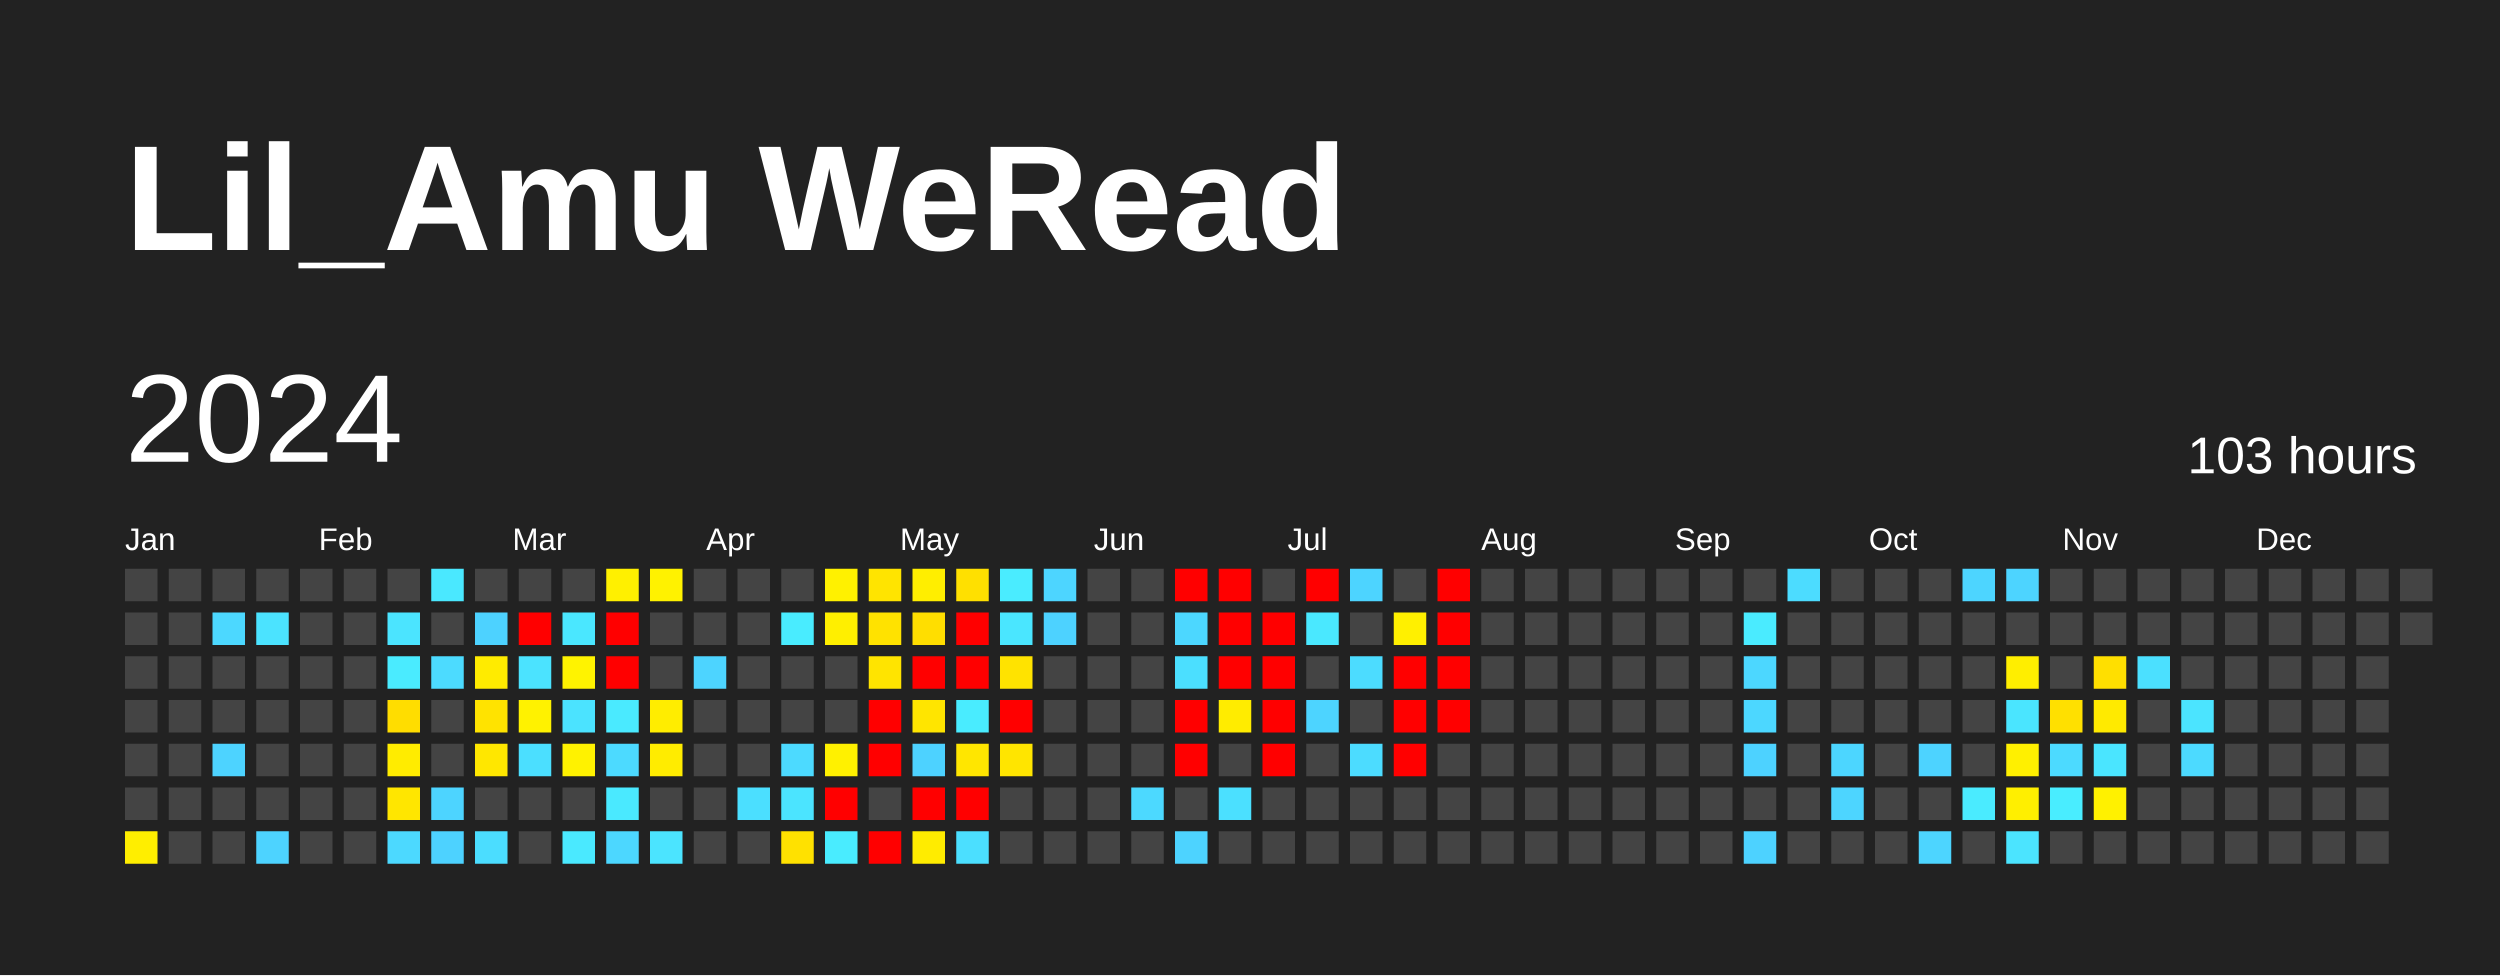
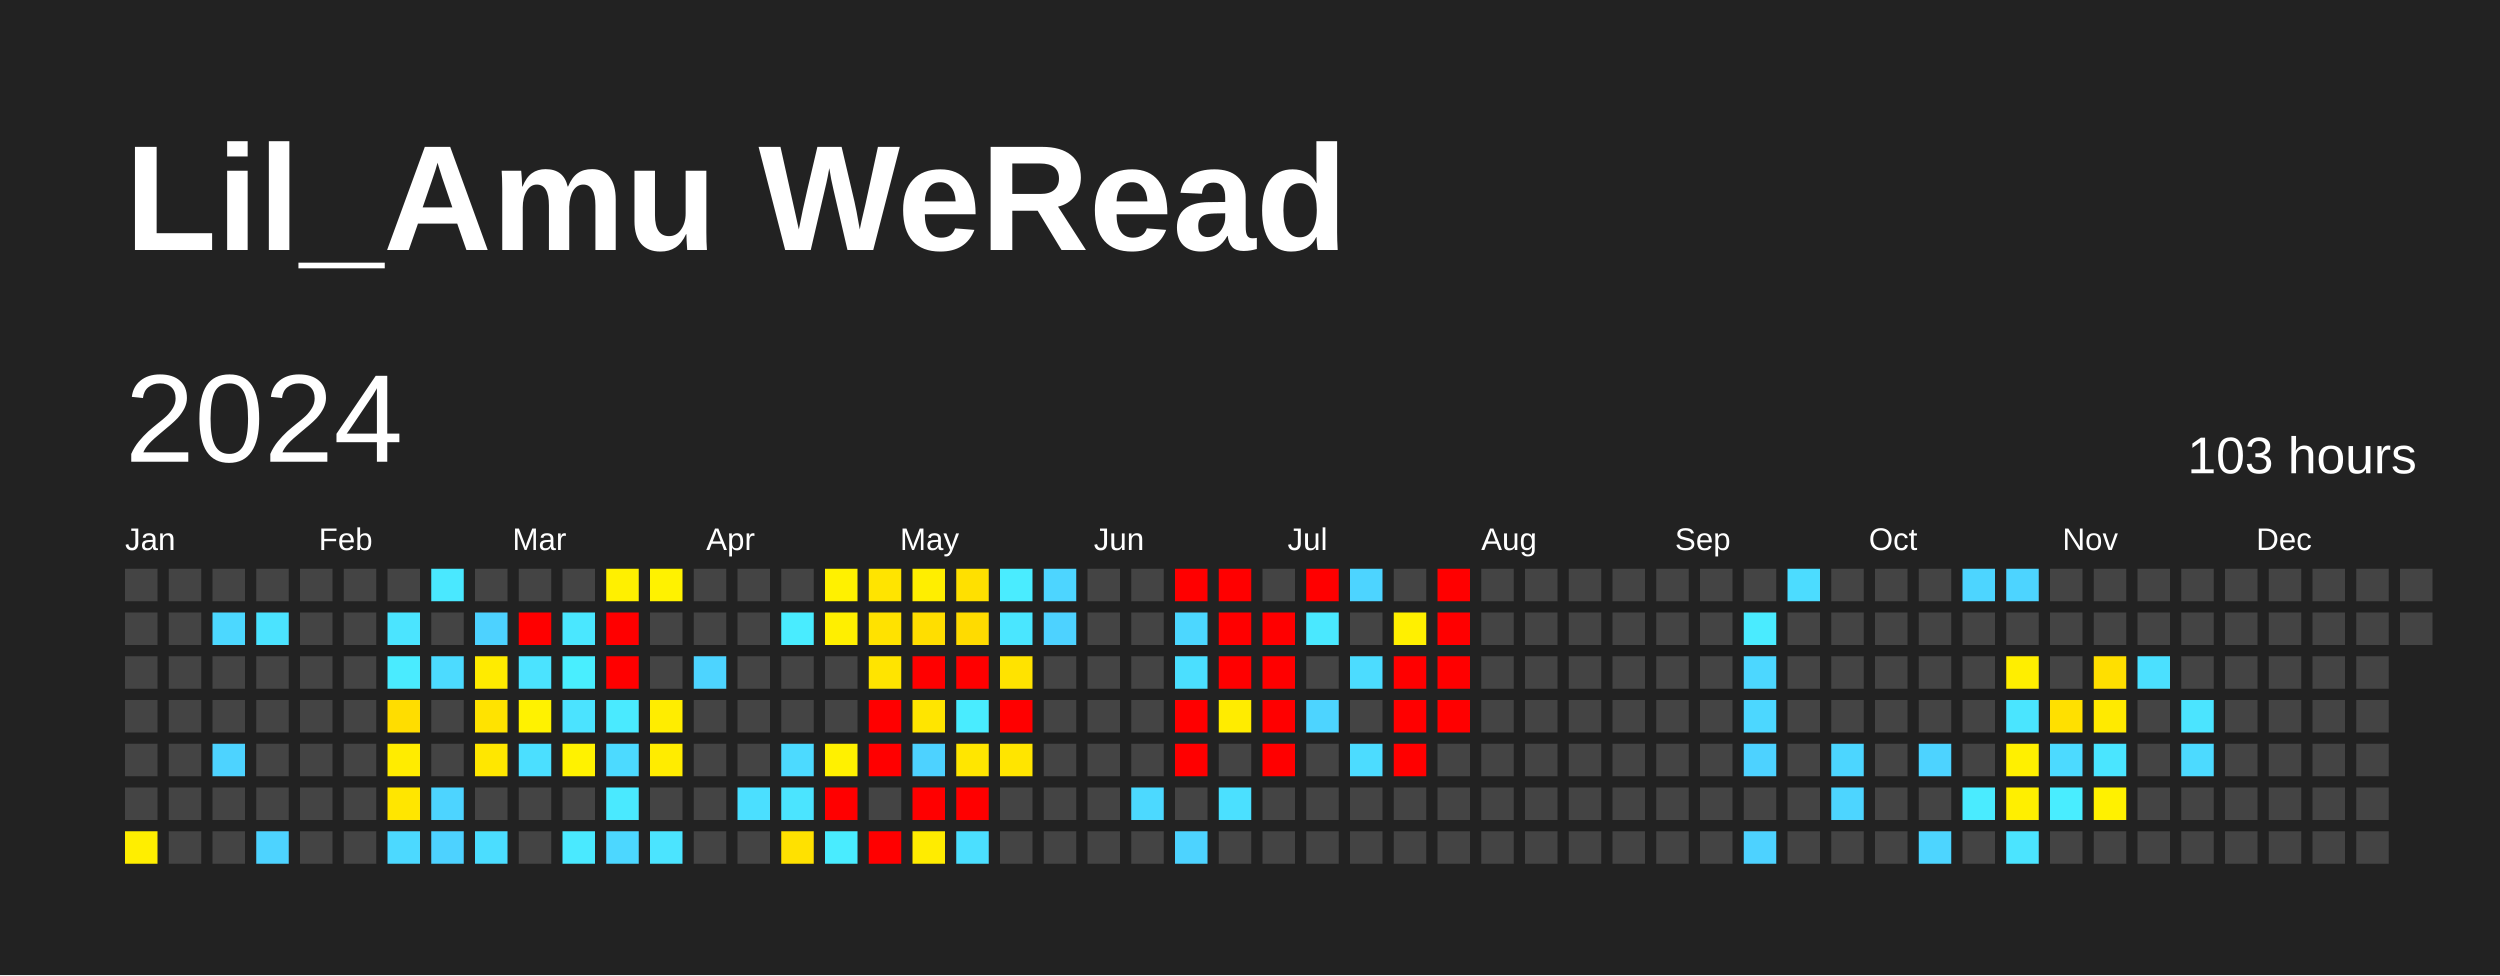
<svg xmlns="http://www.w3.org/2000/svg" baseProfile="full" height="78mm" version="1.1" viewBox="0,0,200,78" width="200mm">
  <defs />
  <rect fill="#222222" height="78" width="200" x="0" y="0" />
  <text fill="#FFFFFF" style="font-size:12px; font-family:Arial; font-weight:bold;" x="10" y="20">Lil_Amu WeRead</text>
  <text dominant-baseline="hanging" fill="#FFFFFF" style="font-size:10.0px; font-family:Arial;" x="10" y="30">2024</text>
  <text dominant-baseline="hanging" fill="#FFFFFF" style="font-size:4.125px; font-family:Arial;" x="175" y="35">103 hours</text>
  <text fill="#FFFFFF" style="font-size:2.5px; font-family:Arial" x="10.0" y="44">Jan</text>
  <text fill="#FFFFFF" style="font-size:2.5px; font-family:Arial" x="25.5" y="44">Feb</text>
  <text fill="#FFFFFF" style="font-size:2.5px; font-family:Arial" x="41.0" y="44">Mar</text>
  <text fill="#FFFFFF" style="font-size:2.5px; font-family:Arial" x="56.5" y="44">Apr</text>
  <text fill="#FFFFFF" style="font-size:2.5px; font-family:Arial" x="72.0" y="44">May</text>
  <text fill="#FFFFFF" style="font-size:2.5px; font-family:Arial" x="87.5" y="44">Jun</text>
  <text fill="#FFFFFF" style="font-size:2.5px; font-family:Arial" x="103.0" y="44">Jul</text>
  <text fill="#FFFFFF" style="font-size:2.5px; font-family:Arial" x="118.5" y="44">Aug</text>
  <text fill="#FFFFFF" style="font-size:2.5px; font-family:Arial" x="134.0" y="44">Sep</text>
  <text fill="#FFFFFF" style="font-size:2.5px; font-family:Arial" x="149.5" y="44">Oct</text>
  <text fill="#FFFFFF" style="font-size:2.5px; font-family:Arial" x="165.0" y="44">Nov</text>
  <text fill="#FFFFFF" style="font-size:2.5px; font-family:Arial" x="180.5" y="44">Dec</text>
  <rect fill="#444444" height="2.6" width="2.6" x="10.0" y="45.5" />
  <rect fill="#444444" height="2.6" width="2.6" x="10.0" y="49.0" />
  <rect fill="#444444" height="2.6" width="2.6" x="10.0" y="52.5" />
  <rect fill="#444444" height="2.6" width="2.6" x="10.0" y="56.0" />
  <rect fill="#444444" height="2.6" width="2.6" x="10.0" y="59.5" />
  <rect fill="#444444" height="2.6" width="2.6" x="10.0" y="63.0" />
  <rect fill="#ffee00" height="2.6" width="2.6" x="10.0" y="66.5" />
  <rect fill="#444444" height="2.6" width="2.6" x="13.5" y="45.5" />
  <rect fill="#444444" height="2.6" width="2.6" x="13.5" y="49.0" />
  <rect fill="#444444" height="2.6" width="2.6" x="13.5" y="52.5" />
  <rect fill="#444444" height="2.6" width="2.6" x="13.5" y="56.0" />
  <rect fill="#444444" height="2.6" width="2.6" x="13.5" y="59.5" />
  <rect fill="#444444" height="2.6" width="2.6" x="13.5" y="63.0" />
  <rect fill="#444444" height="2.6" width="2.6" x="13.5" y="66.5" />
  <rect fill="#444444" height="2.6" width="2.6" x="17.0" y="45.5" />
  <rect fill="#4cd8ff" height="2.6" width="2.6" x="17.0" y="49.0" />
  <rect fill="#444444" height="2.6" width="2.6" x="17.0" y="52.5" />
  <rect fill="#444444" height="2.6" width="2.6" x="17.0" y="56.0" />
  <rect fill="#4dd3ff" height="2.6" width="2.6" x="17.0" y="59.5" />
  <rect fill="#444444" height="2.6" width="2.6" x="17.0" y="63.0" />
  <rect fill="#444444" height="2.6" width="2.6" x="17.0" y="66.5" />
  <rect fill="#444444" height="2.6" width="2.6" x="20.5" y="45.5" />
  <rect fill="#4be3ff" height="2.6" width="2.6" x="20.5" y="49.0" />
  <rect fill="#444444" height="2.6" width="2.6" x="20.5" y="52.5" />
  <rect fill="#444444" height="2.6" width="2.6" x="20.5" y="56.0" />
  <rect fill="#444444" height="2.6" width="2.6" x="20.5" y="59.5" />
  <rect fill="#444444" height="2.6" width="2.6" x="20.5" y="63.0" />
  <rect fill="#4dd3ff" height="2.6" width="2.6" x="20.5" y="66.5" />
  <rect fill="#444444" height="2.6" width="2.6" x="24.0" y="45.5" />
  <rect fill="#444444" height="2.6" width="2.6" x="24.0" y="49.0" />
  <rect fill="#444444" height="2.6" width="2.6" x="24.0" y="52.5" />
  <rect fill="#444444" height="2.6" width="2.6" x="24.0" y="56.0" />
  <rect fill="#444444" height="2.6" width="2.6" x="24.0" y="59.5" />
  <rect fill="#444444" height="2.6" width="2.6" x="24.0" y="63.0" />
  <rect fill="#444444" height="2.6" width="2.6" x="24.0" y="66.5" />
  <rect fill="#444444" height="2.6" width="2.6" x="27.5" y="45.5" />
  <rect fill="#444444" height="2.6" width="2.6" x="27.5" y="49.0" />
  <rect fill="#444444" height="2.6" width="2.6" x="27.5" y="52.5" />
  <rect fill="#444444" height="2.6" width="2.6" x="27.5" y="56.0" />
  <rect fill="#444444" height="2.6" width="2.6" x="27.5" y="59.5" />
  <rect fill="#444444" height="2.6" width="2.6" x="27.5" y="63.0" />
  <rect fill="#444444" height="2.6" width="2.6" x="27.5" y="66.5" />
  <rect fill="#444444" height="2.6" width="2.6" x="31.0" y="45.5" />
  <rect fill="#4be4ff" height="2.6" width="2.6" x="31.0" y="49.0" />
  <rect fill="#4aebff" height="2.6" width="2.6" x="31.0" y="52.5" />
  <rect fill="#ffdd00" height="2.6" width="2.6" x="31.0" y="56.0" />
  <rect fill="#ffec00" height="2.6" width="2.6" x="31.0" y="59.5" />
  <rect fill="#ffe600" height="2.6" width="2.6" x="31.0" y="63.0" />
  <rect fill="#4cd9ff" height="2.6" width="2.6" x="31.0" y="66.5" />
  <rect fill="#4ae8ff" height="2.6" width="2.6" x="34.5" y="45.5" />
  <rect fill="#444444" height="2.6" width="2.6" x="34.5" y="49.0" />
  <rect fill="#4cdbff" height="2.6" width="2.6" x="34.5" y="52.5" />
  <rect fill="#444444" height="2.6" width="2.6" x="34.5" y="56.0" />
  <rect fill="#444444" height="2.6" width="2.6" x="34.5" y="59.5" />
  <rect fill="#4dd4ff" height="2.6" width="2.6" x="34.5" y="63.0" />
  <rect fill="#4dd2ff" height="2.6" width="2.6" x="34.5" y="66.5" />
  <rect fill="#444444" height="2.6" width="2.6" x="38.0" y="45.5" />
  <rect fill="#4dd2ff" height="2.6" width="2.6" x="38.0" y="49.0" />
  <rect fill="#ffeb00" height="2.6" width="2.6" x="38.0" y="52.5" />
  <rect fill="#ffe300" height="2.6" width="2.6" x="38.0" y="56.0" />
  <rect fill="#ffe700" height="2.6" width="2.6" x="38.0" y="59.5" />
  <rect fill="#444444" height="2.6" width="2.6" x="38.0" y="63.0" />
  <rect fill="#4bddff" height="2.6" width="2.6" x="38.0" y="66.5" />
  <rect fill="#444444" height="2.6" width="2.6" x="41.5" y="45.5" />
  <rect fill="red" height="2.6" width="2.6" x="41.5" y="49.0" />
  <rect fill="#4be3ff" height="2.6" width="2.6" x="41.5" y="52.5" />
  <rect fill="#fff200" height="2.6" width="2.6" x="41.5" y="56.0" />
  <rect fill="#4bdfff" height="2.6" width="2.6" x="41.5" y="59.5" />
  <rect fill="#444444" height="2.6" width="2.6" x="41.5" y="63.0" />
  <rect fill="#444444" height="2.6" width="2.6" x="41.5" y="66.5" />
  <rect fill="#444444" height="2.6" width="2.6" x="45.0" y="45.5" />
  <rect fill="#4ae7ff" height="2.6" width="2.6" x="45.0" y="49.0" />
-   <rect fill="#fff300" height="2.6" width="2.6" x="45.0" y="52.5" />
+   <rect fill="#49eeff" height="2.6" width="2.6" x="45.0" y="52.5" />
  <rect fill="#4be3ff" height="2.6" width="2.6" x="45.0" y="56.0" />
  <rect fill="#fff200" height="2.6" width="2.6" x="45.0" y="59.5" />
  <rect fill="#444444" height="2.6" width="2.6" x="45.0" y="63.0" />
  <rect fill="#4ae9ff" height="2.6" width="2.6" x="45.0" y="66.5" />
  <rect fill="#fff000" height="2.6" width="2.6" x="48.5" y="45.5" />
  <rect fill="red" height="2.6" width="2.6" x="48.5" y="49.0" />
  <rect fill="red" height="2.6" width="2.6" x="48.5" y="52.5" />
  <rect fill="#4aeaff" height="2.6" width="2.6" x="48.5" y="56.0" />
  <rect fill="#4cdaff" height="2.6" width="2.6" x="48.5" y="59.5" />
  <rect fill="#4ae9ff" height="2.6" width="2.6" x="48.5" y="63.0" />
  <rect fill="#4cd7ff" height="2.6" width="2.6" x="48.5" y="66.5" />
  <rect fill="#fff200" height="2.6" width="2.6" x="52.0" y="45.5" />
  <rect fill="#444444" height="2.6" width="2.6" x="52.0" y="49.0" />
  <rect fill="#444444" height="2.6" width="2.6" x="52.0" y="52.5" />
  <rect fill="#ffed00" height="2.6" width="2.6" x="52.0" y="56.0" />
  <rect fill="#ffec00" height="2.6" width="2.6" x="52.0" y="59.5" />
  <rect fill="#444444" height="2.6" width="2.6" x="52.0" y="63.0" />
  <rect fill="#4be4ff" height="2.6" width="2.6" x="52.0" y="66.5" />
  <rect fill="#444444" height="2.6" width="2.6" x="55.5" y="45.5" />
  <rect fill="#444444" height="2.6" width="2.6" x="55.5" y="49.0" />
  <rect fill="#4dd4ff" height="2.6" width="2.6" x="55.5" y="52.5" />
  <rect fill="#444444" height="2.6" width="2.6" x="55.5" y="56.0" />
  <rect fill="#444444" height="2.6" width="2.6" x="55.5" y="59.5" />
  <rect fill="#444444" height="2.6" width="2.6" x="55.5" y="63.0" />
  <rect fill="#444444" height="2.6" width="2.6" x="55.5" y="66.5" />
  <rect fill="#444444" height="2.6" width="2.6" x="59.0" y="45.5" />
  <rect fill="#444444" height="2.6" width="2.6" x="59.0" y="49.0" />
  <rect fill="#444444" height="2.6" width="2.6" x="59.0" y="52.5" />
  <rect fill="#444444" height="2.6" width="2.6" x="59.0" y="56.0" />
  <rect fill="#444444" height="2.6" width="2.6" x="59.0" y="59.5" />
  <rect fill="#4bdfff" height="2.6" width="2.6" x="59.0" y="63.0" />
  <rect fill="#444444" height="2.6" width="2.6" x="59.0" y="66.5" />
  <rect fill="#444444" height="2.6" width="2.6" x="62.5" y="45.5" />
  <rect fill="#49ecff" height="2.6" width="2.6" x="62.5" y="49.0" />
  <rect fill="#444444" height="2.6" width="2.6" x="62.5" y="52.5" />
  <rect fill="#444444" height="2.6" width="2.6" x="62.5" y="56.0" />
  <rect fill="#4cdaff" height="2.6" width="2.6" x="62.5" y="59.5" />
  <rect fill="#4be4ff" height="2.6" width="2.6" x="62.5" y="63.0" />
  <rect fill="#ffe100" height="2.6" width="2.6" x="62.5" y="66.5" />
  <rect fill="#fff100" height="2.6" width="2.6" x="66.0" y="45.5" />
  <rect fill="#ffef00" height="2.6" width="2.6" x="66.0" y="49.0" />
  <rect fill="#444444" height="2.6" width="2.6" x="66.0" y="52.5" />
  <rect fill="#444444" height="2.6" width="2.6" x="66.0" y="56.0" />
  <rect fill="#fff100" height="2.6" width="2.6" x="66.0" y="59.5" />
  <rect fill="red" height="2.6" width="2.6" x="66.0" y="63.0" />
  <rect fill="#49ecff" height="2.6" width="2.6" x="66.0" y="66.5" />
  <rect fill="#ffe400" height="2.6" width="2.6" x="69.5" y="45.5" />
  <rect fill="#ffe200" height="2.6" width="2.6" x="69.5" y="49.0" />
  <rect fill="#ffe400" height="2.6" width="2.6" x="69.5" y="52.5" />
  <rect fill="red" height="2.6" width="2.6" x="69.5" y="56.0" />
  <rect fill="red" height="2.6" width="2.6" x="69.5" y="59.5" />
  <rect fill="#444444" height="2.6" width="2.6" x="69.5" y="63.0" />
  <rect fill="red" height="2.6" width="2.6" x="69.5" y="66.5" />
  <rect fill="#ffee00" height="2.6" width="2.6" x="73.0" y="45.5" />
  <rect fill="#ffde00" height="2.6" width="2.6" x="73.0" y="49.0" />
  <rect fill="red" height="2.6" width="2.6" x="73.0" y="52.5" />
  <rect fill="#ffe500" height="2.6" width="2.6" x="73.0" y="56.0" />
  <rect fill="#4dd2ff" height="2.6" width="2.6" x="73.0" y="59.5" />
  <rect fill="red" height="2.6" width="2.6" x="73.0" y="63.0" />
  <rect fill="#ffec00" height="2.6" width="2.6" x="73.0" y="66.5" />
  <rect fill="#ffe000" height="2.6" width="2.6" x="76.5" y="45.5" />
-   <rect fill="red" height="2.6" width="2.6" x="76.5" y="49.0" />
+   <rect fill="#ffdb00" height="2.6" width="2.6" x="76.5" y="49.0" />
  <rect fill="red" height="2.6" width="2.6" x="76.5" y="52.5" />
  <rect fill="#49ecff" height="2.6" width="2.6" x="76.5" y="56.0" />
  <rect fill="#ffe600" height="2.6" width="2.6" x="76.5" y="59.5" />
  <rect fill="red" height="2.6" width="2.6" x="76.5" y="63.0" />
  <rect fill="#4bdfff" height="2.6" width="2.6" x="76.5" y="66.5" />
  <rect fill="#4aecff" height="2.6" width="2.6" x="80.0" y="45.5" />
  <rect fill="#4ae6ff" height="2.6" width="2.6" x="80.0" y="49.0" />
  <rect fill="#ffe300" height="2.6" width="2.6" x="80.0" y="52.5" />
  <rect fill="red" height="2.6" width="2.6" x="80.0" y="56.0" />
  <rect fill="#ffe500" height="2.6" width="2.6" x="80.0" y="59.5" />
  <rect fill="#444444" height="2.6" width="2.6" x="80.0" y="63.0" />
  <rect fill="#444444" height="2.6" width="2.6" x="80.0" y="66.5" />
  <rect fill="#4dd5ff" height="2.6" width="2.6" x="83.5" y="45.5" />
  <rect fill="#4dd2ff" height="2.6" width="2.6" x="83.5" y="49.0" />
  <rect fill="#444444" height="2.6" width="2.6" x="83.5" y="52.5" />
  <rect fill="#444444" height="2.6" width="2.6" x="83.5" y="56.0" />
  <rect fill="#444444" height="2.6" width="2.6" x="83.5" y="59.5" />
  <rect fill="#444444" height="2.6" width="2.6" x="83.5" y="63.0" />
  <rect fill="#444444" height="2.6" width="2.6" x="83.5" y="66.5" />
  <rect fill="#444444" height="2.6" width="2.6" x="87.0" y="45.5" />
  <rect fill="#444444" height="2.6" width="2.6" x="87.0" y="49.0" />
  <rect fill="#444444" height="2.6" width="2.6" x="87.0" y="52.5" />
  <rect fill="#444444" height="2.6" width="2.6" x="87.0" y="56.0" />
  <rect fill="#444444" height="2.6" width="2.6" x="87.0" y="59.5" />
  <rect fill="#444444" height="2.6" width="2.6" x="87.0" y="63.0" />
  <rect fill="#444444" height="2.6" width="2.6" x="87.0" y="66.5" />
  <rect fill="#444444" height="2.6" width="2.6" x="90.5" y="45.5" />
  <rect fill="#444444" height="2.6" width="2.6" x="90.5" y="49.0" />
  <rect fill="#444444" height="2.6" width="2.6" x="90.5" y="52.5" />
  <rect fill="#444444" height="2.6" width="2.6" x="90.5" y="56.0" />
  <rect fill="#444444" height="2.6" width="2.6" x="90.5" y="59.5" />
  <rect fill="#4cd9ff" height="2.6" width="2.6" x="90.5" y="63.0" />
  <rect fill="#444444" height="2.6" width="2.6" x="90.5" y="66.5" />
  <rect fill="red" height="2.6" width="2.6" x="94.0" y="45.5" />
  <rect fill="#4cd7ff" height="2.6" width="2.6" x="94.0" y="49.0" />
  <rect fill="#4bdfff" height="2.6" width="2.6" x="94.0" y="52.5" />
  <rect fill="red" height="2.6" width="2.6" x="94.0" y="56.0" />
  <rect fill="red" height="2.6" width="2.6" x="94.0" y="59.5" />
  <rect fill="#444444" height="2.6" width="2.6" x="94.0" y="63.0" />
  <rect fill="#4dd3ff" height="2.6" width="2.6" x="94.0" y="66.5" />
  <rect fill="red" height="2.6" width="2.6" x="97.5" y="45.5" />
  <rect fill="red" height="2.6" width="2.6" x="97.5" y="49.0" />
  <rect fill="red" height="2.6" width="2.6" x="97.5" y="52.5" />
  <rect fill="#ffec00" height="2.6" width="2.6" x="97.5" y="56.0" />
  <rect fill="#444444" height="2.6" width="2.6" x="97.5" y="59.5" />
  <rect fill="#4be0ff" height="2.6" width="2.6" x="97.5" y="63.0" />
  <rect fill="#444444" height="2.6" width="2.6" x="97.5" y="66.5" />
  <rect fill="#444444" height="2.6" width="2.6" x="101.0" y="45.5" />
  <rect fill="red" height="2.6" width="2.6" x="101.0" y="49.0" />
  <rect fill="red" height="2.6" width="2.6" x="101.0" y="52.5" />
  <rect fill="red" height="2.6" width="2.6" x="101.0" y="56.0" />
  <rect fill="red" height="2.6" width="2.6" x="101.0" y="59.5" />
  <rect fill="#444444" height="2.6" width="2.6" x="101.0" y="63.0" />
  <rect fill="#444444" height="2.6" width="2.6" x="101.0" y="66.5" />
  <rect fill="red" height="2.6" width="2.6" x="104.5" y="45.5" />
  <rect fill="#4ae8ff" height="2.6" width="2.6" x="104.5" y="49.0" />
  <rect fill="#444444" height="2.6" width="2.6" x="104.5" y="52.5" />
  <rect fill="#4dd4ff" height="2.6" width="2.6" x="104.5" y="56.0" />
  <rect fill="#444444" height="2.6" width="2.6" x="104.5" y="59.5" />
  <rect fill="#444444" height="2.6" width="2.6" x="104.5" y="63.0" />
  <rect fill="#444444" height="2.6" width="2.6" x="104.5" y="66.5" />
  <rect fill="#4dd4ff" height="2.6" width="2.6" x="108.0" y="45.5" />
  <rect fill="#444444" height="2.6" width="2.6" x="108.0" y="49.0" />
  <rect fill="#4cdcff" height="2.6" width="2.6" x="108.0" y="52.5" />
  <rect fill="#444444" height="2.6" width="2.6" x="108.0" y="56.0" />
  <rect fill="#4cdcff" height="2.6" width="2.6" x="108.0" y="59.5" />
  <rect fill="#444444" height="2.6" width="2.6" x="108.0" y="63.0" />
  <rect fill="#444444" height="2.6" width="2.6" x="108.0" y="66.5" />
  <rect fill="#444444" height="2.6" width="2.6" x="111.5" y="45.5" />
  <rect fill="#fff000" height="2.6" width="2.6" x="111.5" y="49.0" />
  <rect fill="red" height="2.6" width="2.6" x="111.5" y="52.5" />
  <rect fill="red" height="2.6" width="2.6" x="111.5" y="56.0" />
  <rect fill="red" height="2.6" width="2.6" x="111.5" y="59.5" />
  <rect fill="#444444" height="2.6" width="2.6" x="111.5" y="63.0" />
  <rect fill="#444444" height="2.6" width="2.6" x="111.5" y="66.5" />
  <rect fill="red" height="2.6" width="2.6" x="115.0" y="45.5" />
  <rect fill="red" height="2.6" width="2.6" x="115.0" y="49.0" />
  <rect fill="red" height="2.6" width="2.6" x="115.0" y="52.5" />
  <rect fill="red" height="2.6" width="2.6" x="115.0" y="56.0" />
  <rect fill="#444444" height="2.6" width="2.6" x="115.0" y="59.5" />
  <rect fill="#444444" height="2.6" width="2.6" x="115.0" y="63.0" />
  <rect fill="#444444" height="2.6" width="2.6" x="115.0" y="66.5" />
  <rect fill="#444444" height="2.6" width="2.6" x="118.5" y="45.5" />
  <rect fill="#444444" height="2.6" width="2.6" x="118.5" y="49.0" />
  <rect fill="#444444" height="2.6" width="2.6" x="118.5" y="52.5" />
  <rect fill="#444444" height="2.6" width="2.6" x="118.5" y="56.0" />
  <rect fill="#444444" height="2.6" width="2.6" x="118.5" y="59.5" />
  <rect fill="#444444" height="2.6" width="2.6" x="118.5" y="63.0" />
  <rect fill="#444444" height="2.6" width="2.6" x="118.5" y="66.5" />
  <rect fill="#444444" height="2.6" width="2.6" x="122.0" y="45.5" />
  <rect fill="#444444" height="2.6" width="2.6" x="122.0" y="49.0" />
  <rect fill="#444444" height="2.6" width="2.6" x="122.0" y="52.5" />
  <rect fill="#444444" height="2.6" width="2.6" x="122.0" y="56.0" />
  <rect fill="#444444" height="2.6" width="2.6" x="122.0" y="59.5" />
  <rect fill="#444444" height="2.6" width="2.6" x="122.0" y="63.0" />
  <rect fill="#444444" height="2.6" width="2.6" x="122.0" y="66.5" />
  <rect fill="#444444" height="2.6" width="2.6" x="125.5" y="45.5" />
  <rect fill="#444444" height="2.6" width="2.6" x="125.5" y="49.0" />
  <rect fill="#444444" height="2.6" width="2.6" x="125.5" y="52.5" />
  <rect fill="#444444" height="2.6" width="2.6" x="125.5" y="56.0" />
  <rect fill="#444444" height="2.6" width="2.6" x="125.5" y="59.5" />
  <rect fill="#444444" height="2.6" width="2.6" x="125.5" y="63.0" />
  <rect fill="#444444" height="2.6" width="2.6" x="125.5" y="66.5" />
  <rect fill="#444444" height="2.6" width="2.6" x="129.0" y="45.5" />
  <rect fill="#444444" height="2.6" width="2.6" x="129.0" y="49.0" />
  <rect fill="#444444" height="2.6" width="2.6" x="129.0" y="52.5" />
  <rect fill="#444444" height="2.6" width="2.6" x="129.0" y="56.0" />
  <rect fill="#444444" height="2.6" width="2.6" x="129.0" y="59.5" />
  <rect fill="#444444" height="2.6" width="2.6" x="129.0" y="63.0" />
  <rect fill="#444444" height="2.6" width="2.6" x="129.0" y="66.5" />
  <rect fill="#444444" height="2.6" width="2.6" x="132.5" y="45.5" />
  <rect fill="#444444" height="2.6" width="2.6" x="132.5" y="49.0" />
  <rect fill="#444444" height="2.6" width="2.6" x="132.5" y="52.5" />
  <rect fill="#444444" height="2.6" width="2.6" x="132.5" y="56.0" />
  <rect fill="#444444" height="2.6" width="2.6" x="132.5" y="59.5" />
  <rect fill="#444444" height="2.6" width="2.6" x="132.5" y="63.0" />
  <rect fill="#444444" height="2.6" width="2.6" x="132.5" y="66.5" />
  <rect fill="#444444" height="2.6" width="2.6" x="136.0" y="45.5" />
  <rect fill="#444444" height="2.6" width="2.6" x="136.0" y="49.0" />
  <rect fill="#444444" height="2.6" width="2.6" x="136.0" y="52.5" />
  <rect fill="#444444" height="2.6" width="2.6" x="136.0" y="56.0" />
  <rect fill="#444444" height="2.6" width="2.6" x="136.0" y="59.5" />
  <rect fill="#444444" height="2.6" width="2.6" x="136.0" y="63.0" />
  <rect fill="#444444" height="2.6" width="2.6" x="136.0" y="66.5" />
  <rect fill="#444444" height="2.6" width="2.6" x="139.5" y="45.5" />
  <rect fill="#4aebff" height="2.6" width="2.6" x="139.5" y="49.0" />
  <rect fill="#4cd7ff" height="2.6" width="2.6" x="139.5" y="52.5" />
  <rect fill="#4cd7ff" height="2.6" width="2.6" x="139.5" y="56.0" />
  <rect fill="#4dd2ff" height="2.6" width="2.6" x="139.5" y="59.5" />
  <rect fill="#444444" height="2.6" width="2.6" x="139.5" y="63.0" />
  <rect fill="#4dd2ff" height="2.6" width="2.6" x="139.5" y="66.5" />
  <rect fill="#4cdcff" height="2.6" width="2.6" x="143.0" y="45.5" />
  <rect fill="#444444" height="2.6" width="2.6" x="143.0" y="49.0" />
  <rect fill="#444444" height="2.6" width="2.6" x="143.0" y="52.5" />
  <rect fill="#444444" height="2.6" width="2.6" x="143.0" y="56.0" />
  <rect fill="#444444" height="2.6" width="2.6" x="143.0" y="59.5" />
  <rect fill="#444444" height="2.6" width="2.6" x="143.0" y="63.0" />
  <rect fill="#444444" height="2.6" width="2.6" x="143.0" y="66.5" />
  <rect fill="#444444" height="2.6" width="2.6" x="146.5" y="45.5" />
  <rect fill="#444444" height="2.6" width="2.6" x="146.5" y="49.0" />
  <rect fill="#444444" height="2.6" width="2.6" x="146.5" y="52.5" />
  <rect fill="#444444" height="2.6" width="2.6" x="146.5" y="56.0" />
  <rect fill="#4cd6ff" height="2.6" width="2.6" x="146.5" y="59.5" />
  <rect fill="#4dd5ff" height="2.6" width="2.6" x="146.5" y="63.0" />
  <rect fill="#444444" height="2.6" width="2.6" x="146.5" y="66.5" />
  <rect fill="#444444" height="2.6" width="2.6" x="150.0" y="45.5" />
  <rect fill="#444444" height="2.6" width="2.6" x="150.0" y="49.0" />
  <rect fill="#444444" height="2.6" width="2.6" x="150.0" y="52.5" />
  <rect fill="#444444" height="2.6" width="2.6" x="150.0" y="56.0" />
  <rect fill="#444444" height="2.6" width="2.6" x="150.0" y="59.5" />
  <rect fill="#444444" height="2.6" width="2.6" x="150.0" y="63.0" />
  <rect fill="#444444" height="2.6" width="2.6" x="150.0" y="66.5" />
  <rect fill="#444444" height="2.6" width="2.6" x="153.5" y="45.5" />
  <rect fill="#444444" height="2.6" width="2.6" x="153.5" y="49.0" />
  <rect fill="#444444" height="2.6" width="2.6" x="153.5" y="52.5" />
  <rect fill="#444444" height="2.6" width="2.6" x="153.5" y="56.0" />
  <rect fill="#4dd3ff" height="2.6" width="2.6" x="153.5" y="59.5" />
  <rect fill="#444444" height="2.6" width="2.6" x="153.5" y="63.0" />
  <rect fill="#4dd5ff" height="2.6" width="2.6" x="153.5" y="66.5" />
  <rect fill="#4dd5ff" height="2.6" width="2.6" x="157.0" y="45.5" />
  <rect fill="#444444" height="2.6" width="2.6" x="157.0" y="49.0" />
  <rect fill="#444444" height="2.6" width="2.6" x="157.0" y="52.5" />
  <rect fill="#444444" height="2.6" width="2.6" x="157.0" y="56.0" />
  <rect fill="#444444" height="2.6" width="2.6" x="157.0" y="59.5" />
  <rect fill="#4aebff" height="2.6" width="2.6" x="157.0" y="63.0" />
  <rect fill="#444444" height="2.6" width="2.6" x="157.0" y="66.5" />
  <rect fill="#4dd4ff" height="2.6" width="2.6" x="160.5" y="45.5" />
  <rect fill="#444444" height="2.6" width="2.6" x="160.5" y="49.0" />
  <rect fill="#ffee00" height="2.6" width="2.6" x="160.5" y="52.5" />
  <rect fill="#4ae5ff" height="2.6" width="2.6" x="160.5" y="56.0" />
  <rect fill="#fff000" height="2.6" width="2.6" x="160.5" y="59.5" />
  <rect fill="#ffef00" height="2.6" width="2.6" x="160.5" y="63.0" />
  <rect fill="#4be4ff" height="2.6" width="2.6" x="160.5" y="66.5" />
  <rect fill="#444444" height="2.6" width="2.6" x="164.0" y="45.5" />
  <rect fill="#444444" height="2.6" width="2.6" x="164.0" y="49.0" />
  <rect fill="#444444" height="2.6" width="2.6" x="164.0" y="52.5" />
  <rect fill="#ffe000" height="2.6" width="2.6" x="164.0" y="56.0" />
  <rect fill="#4cdaff" height="2.6" width="2.6" x="164.0" y="59.5" />
  <rect fill="#49edff" height="2.6" width="2.6" x="164.0" y="63.0" />
  <rect fill="#444444" height="2.6" width="2.6" x="164.0" y="66.5" />
  <rect fill="#444444" height="2.6" width="2.6" x="167.5" y="45.5" />
  <rect fill="#444444" height="2.6" width="2.6" x="167.5" y="49.0" />
  <rect fill="#ffdf00" height="2.6" width="2.6" x="167.5" y="52.5" />
  <rect fill="#ffea00" height="2.6" width="2.6" x="167.5" y="56.0" />
  <rect fill="#4ae5ff" height="2.6" width="2.6" x="167.5" y="59.5" />
  <rect fill="#fff100" height="2.6" width="2.6" x="167.5" y="63.0" />
  <rect fill="#444444" height="2.6" width="2.6" x="167.5" y="66.5" />
  <rect fill="#444444" height="2.6" width="2.6" x="171.0" y="45.5" />
  <rect fill="#444444" height="2.6" width="2.6" x="171.0" y="49.0" />
  <rect fill="#4be0ff" height="2.6" width="2.6" x="171.0" y="52.5" />
  <rect fill="#444444" height="2.6" width="2.6" x="171.0" y="56.0" />
  <rect fill="#444444" height="2.6" width="2.6" x="171.0" y="59.5" />
  <rect fill="#444444" height="2.6" width="2.6" x="171.0" y="63.0" />
  <rect fill="#444444" height="2.6" width="2.6" x="171.0" y="66.5" />
  <rect fill="#444444" height="2.6" width="2.6" x="174.5" y="45.5" />
  <rect fill="#444444" height="2.6" width="2.6" x="174.5" y="49.0" />
  <rect fill="#444444" height="2.6" width="2.6" x="174.5" y="52.5" />
  <rect fill="#4be4ff" height="2.6" width="2.6" x="174.5" y="56.0" />
  <rect fill="#4cdaff" height="2.6" width="2.6" x="174.5" y="59.5" />
  <rect fill="#444444" height="2.6" width="2.6" x="174.5" y="63.0" />
  <rect fill="#444444" height="2.6" width="2.6" x="174.5" y="66.5" />
  <rect fill="#444444" height="2.6" width="2.6" x="178.0" y="45.5" />
  <rect fill="#444444" height="2.6" width="2.6" x="178.0" y="49.0" />
  <rect fill="#444444" height="2.6" width="2.6" x="178.0" y="52.5" />
  <rect fill="#444444" height="2.6" width="2.6" x="178.0" y="56.0" />
  <rect fill="#444444" height="2.6" width="2.6" x="178.0" y="59.5" />
  <rect fill="#444444" height="2.6" width="2.6" x="178.0" y="63.0" />
  <rect fill="#444444" height="2.6" width="2.6" x="178.0" y="66.5" />
  <rect fill="#444444" height="2.6" width="2.6" x="181.5" y="45.5" />
  <rect fill="#444444" height="2.6" width="2.6" x="181.5" y="49.0" />
  <rect fill="#444444" height="2.6" width="2.6" x="181.5" y="52.5" />
  <rect fill="#444444" height="2.6" width="2.6" x="181.5" y="56.0" />
  <rect fill="#444444" height="2.6" width="2.6" x="181.5" y="59.5" />
  <rect fill="#444444" height="2.6" width="2.6" x="181.5" y="63.0" />
  <rect fill="#444444" height="2.6" width="2.6" x="181.5" y="66.5" />
  <rect fill="#444444" height="2.6" width="2.6" x="185.0" y="45.5" />
  <rect fill="#444444" height="2.6" width="2.6" x="185.0" y="49.0" />
  <rect fill="#444444" height="2.6" width="2.6" x="185.0" y="52.5" />
  <rect fill="#444444" height="2.6" width="2.6" x="185.0" y="56.0" />
  <rect fill="#444444" height="2.6" width="2.6" x="185.0" y="59.5" />
  <rect fill="#444444" height="2.6" width="2.6" x="185.0" y="63.0" />
  <rect fill="#444444" height="2.6" width="2.6" x="185.0" y="66.5" />
  <rect fill="#444444" height="2.6" width="2.6" x="188.5" y="45.5" />
  <rect fill="#444444" height="2.6" width="2.6" x="188.5" y="49.0" />
  <rect fill="#444444" height="2.6" width="2.6" x="188.5" y="52.5" />
  <rect fill="#444444" height="2.6" width="2.6" x="188.5" y="56.0" />
  <rect fill="#444444" height="2.6" width="2.6" x="188.5" y="59.5" />
  <rect fill="#444444" height="2.6" width="2.6" x="188.5" y="63.0" />
  <rect fill="#444444" height="2.6" width="2.6" x="188.5" y="66.5" />
  <rect fill="#444444" height="2.6" width="2.6" x="192.0" y="45.5" />
  <rect fill="#444444" height="2.6" width="2.6" x="192.0" y="49.0" />
</svg>
